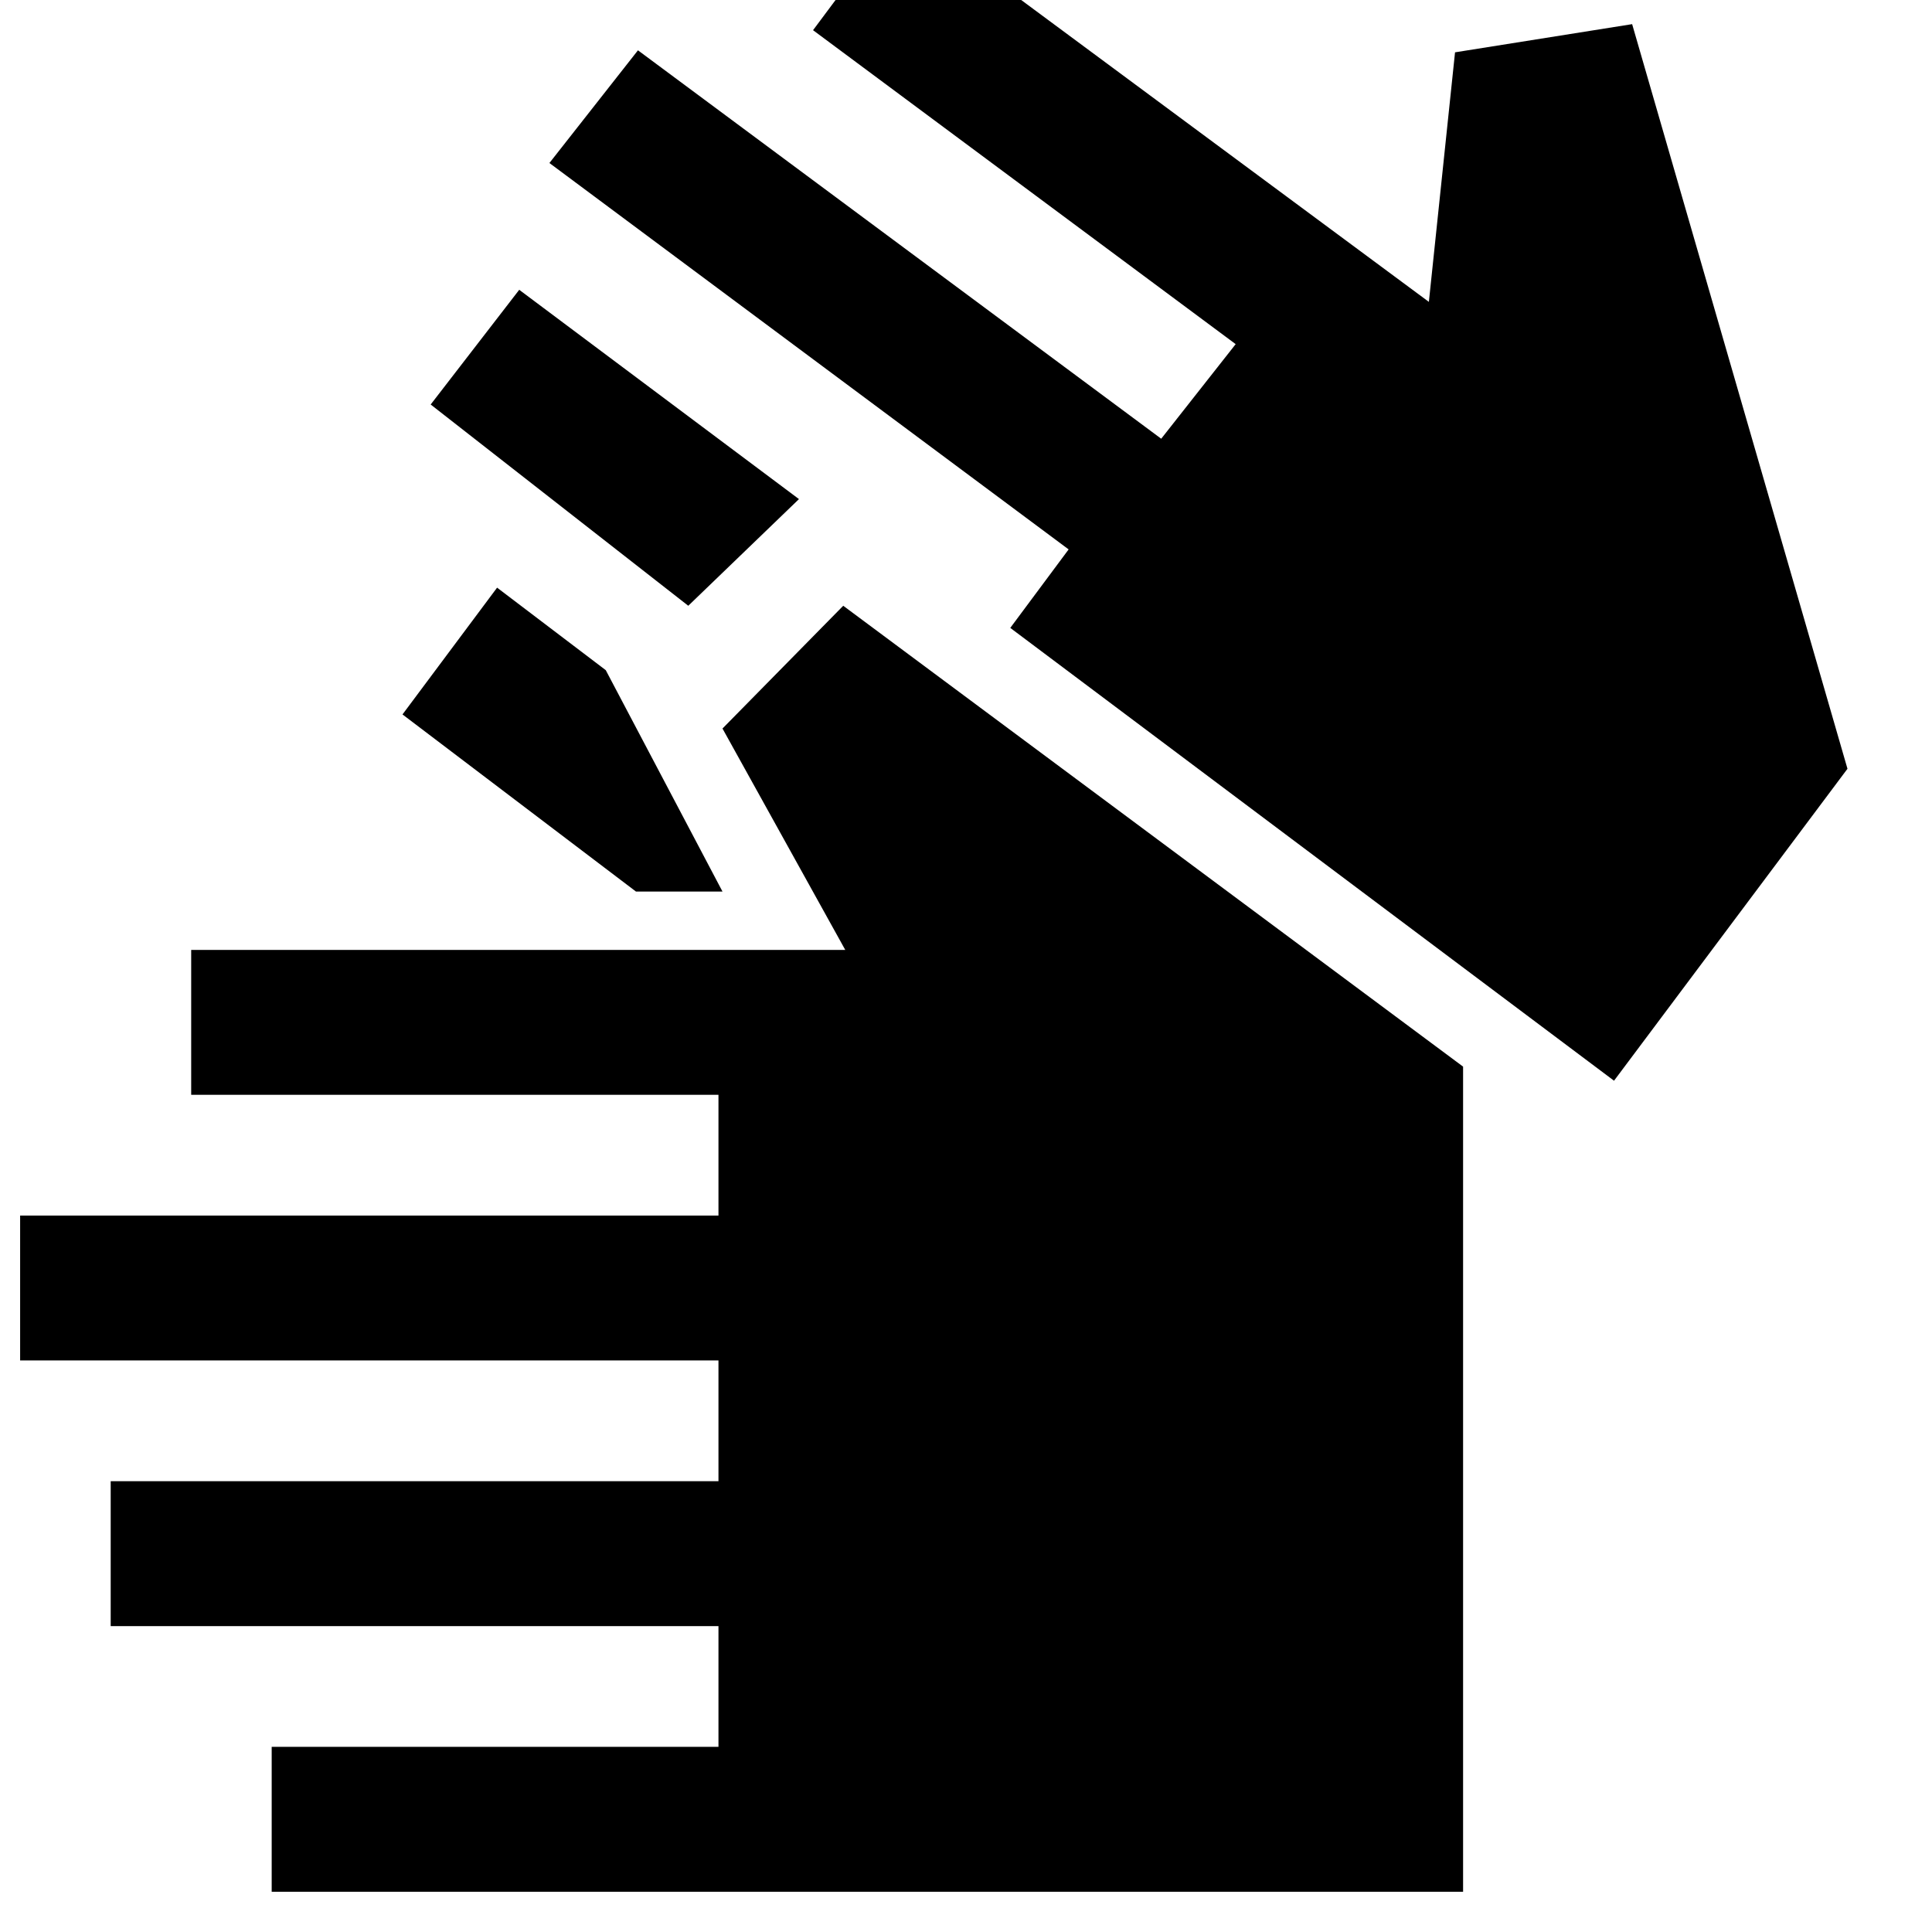
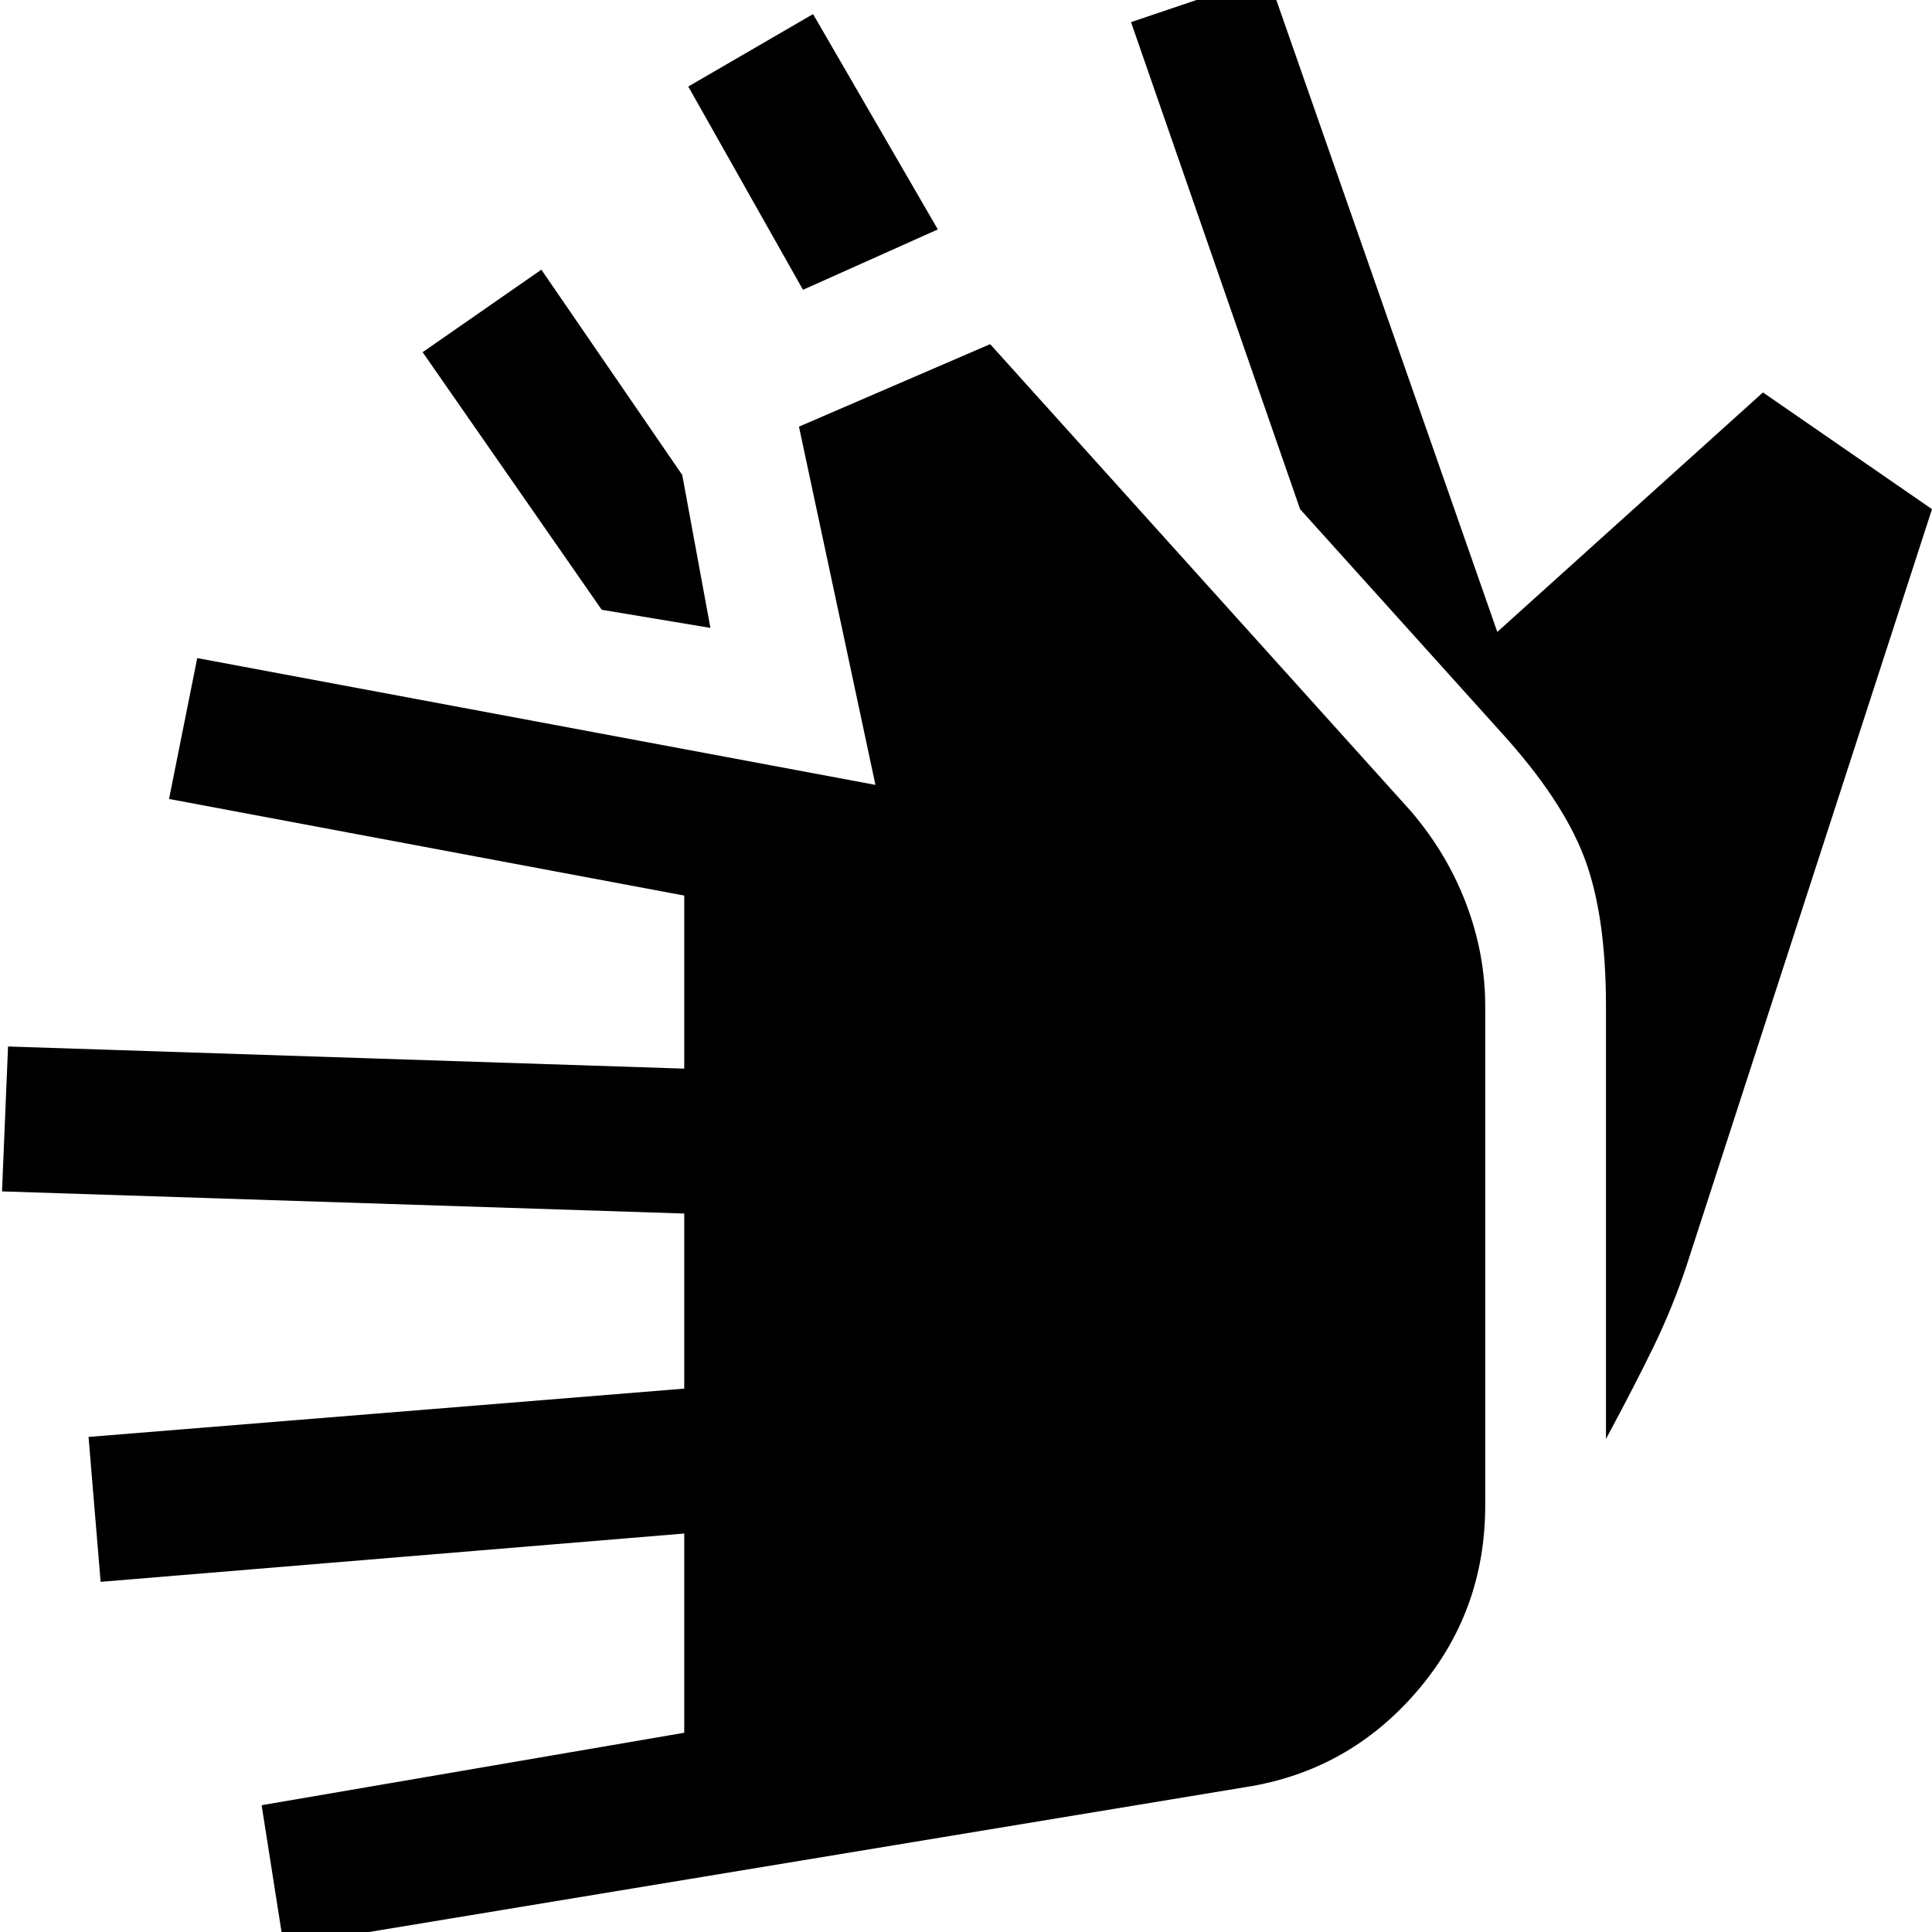
<svg xmlns="http://www.w3.org/2000/svg" width="48" height="48" viewBox="0 -960 960 960">
-   <path d="M135-20v-72h222v-60H55v-72h302v-60H10v-72h347v-60H95v-72h325l-61-110 60-61 308 229v410H135Zm181-497-116-88 47-63 54 41 58 110h-43Zm26-142L214-759l44-57 139 104-55 53Zm460 236L502-648l29-39-258-192 44-56 260 193 37-47-210-156 44-59 262 194 13-124 88-14 107 370-116 155Z" />
+   <path d="m141 7-11-70 210-36v-99L50-174l-6-72 296-24v-87L1-368l3-72 336 11v-86L84-563l14-70 337 63-38-178 95-41 209 232q18 21 27.5 46t9.5 51v248q0 53-34 92.5T619-72L141 7Zm657-252v-215q0-46-11-74.5T746-596L646-707l-84-242 68-23 114 326 132-119 84 58-122 376q-7 21-16.5 40.5T798-245ZM353-648l-54-9-89-128 59-41 70 102 14 76Zm46-168-57-101 62-36 62 107-67 30Z" />
</svg>
